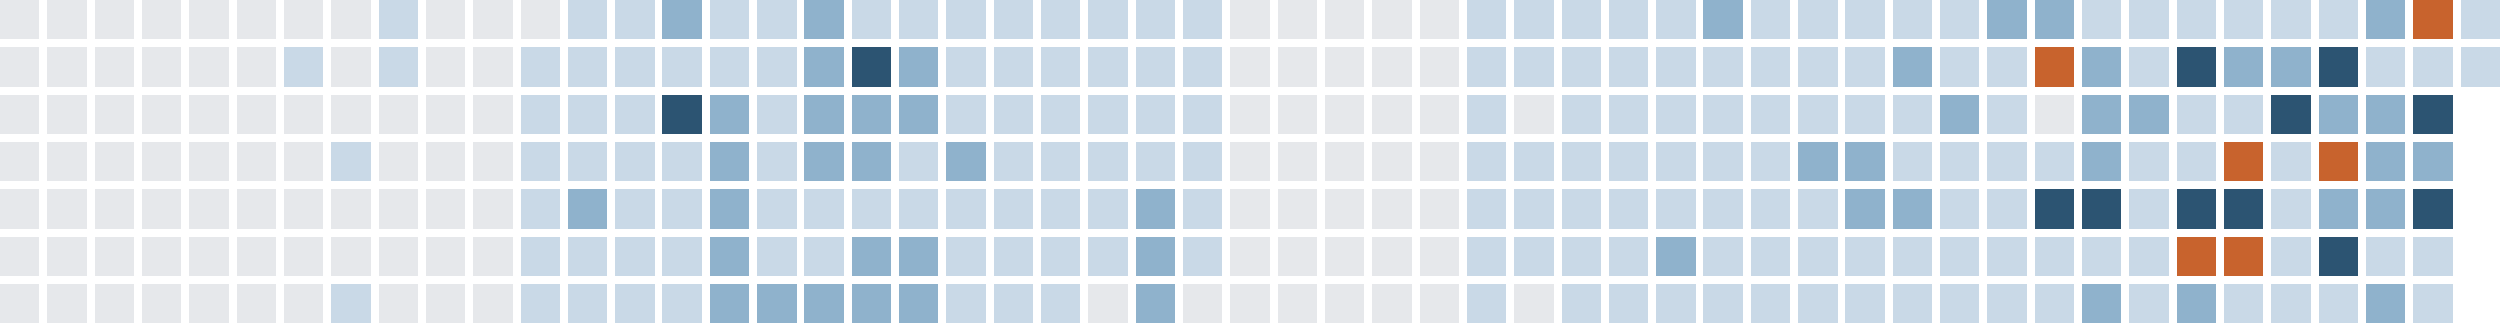
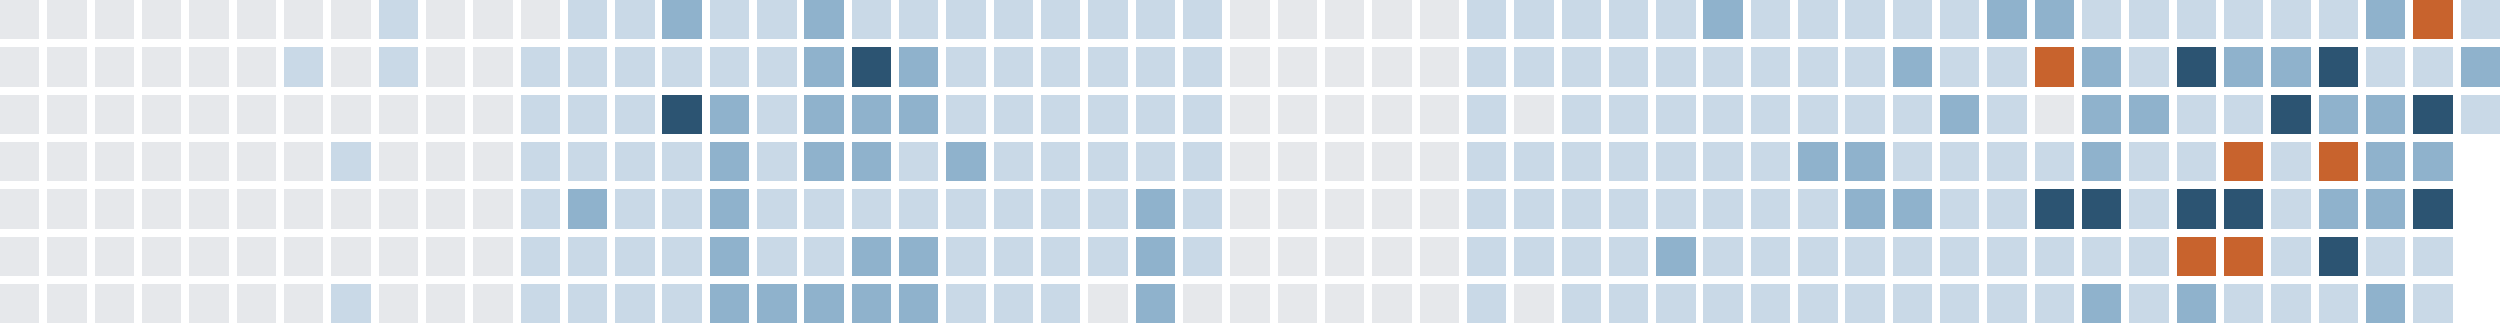
<svg xmlns="http://www.w3.org/2000/svg" version="1.1" width="634.0" height="82.0" viewBox="27.0 20.0 634.0 82.0">
  <rect style="fill:#e6e8eb;shape-rendering:crispedges" data-score="0" data-date="2025-08-31" x="27" y="20" width="10" height="10" />
  <rect style="fill:#e6e8eb;shape-rendering:crispedges" data-score="0" data-date="2025-09-07" x="39" y="20" width="10" height="10" />
  <rect style="fill:#e6e8eb;shape-rendering:crispedges" data-score="0" data-date="2025-09-14" x="51" y="20" width="10" height="10" />
  <rect style="fill:#e6e8eb;shape-rendering:crispedges" data-score="0" data-date="2025-09-21" x="63" y="20" width="10" height="10" />
  <rect style="fill:#e6e8eb;shape-rendering:crispedges" data-score="0" data-date="2025-09-28" x="75" y="20" width="10" height="10" />
  <rect style="fill:#e6e8eb;shape-rendering:crispedges" data-score="0" data-date="2025-10-05" x="87" y="20" width="10" height="10" />
  <rect style="fill:#e6e8eb;shape-rendering:crispedges" data-score="0" data-date="2025-10-12" x="99" y="20" width="10" height="10" />
  <rect style="fill:#e6e8eb;shape-rendering:crispedges" data-score="0" data-date="2025-10-19" x="111" y="20" width="10" height="10" />
  <rect style="fill:#c9d9e7;shape-rendering:crispedges" data-score="1" data-date="2025-10-26" x="123" y="20" width="10" height="10" />
  <rect style="fill:#e6e8eb;shape-rendering:crispedges" data-score="0" data-date="2025-11-02" x="135" y="20" width="10" height="10" />
  <rect style="fill:#e6e8eb;shape-rendering:crispedges" data-score="0" data-date="2025-11-09" x="147" y="20" width="10" height="10" />
  <rect style="fill:#e6e8eb;shape-rendering:crispedges" data-score="0" data-date="2025-11-16" x="159" y="20" width="10" height="10" />
  <rect style="fill:#c9d9e7;shape-rendering:crispedges" data-score="1" data-date="2025-11-23" x="171" y="20" width="10" height="10" />
  <rect style="fill:#c9d9e7;shape-rendering:crispedges" data-score="1" data-date="2025-11-30" x="183" y="20" width="10" height="10" />
  <rect style="fill:#8fb2cc;shape-rendering:crispedges" data-score="2" data-date="2025-12-07" x="195" y="20" width="10" height="10" />
  <rect style="fill:#c9d9e7;shape-rendering:crispedges" data-score="1" data-date="2025-12-14" x="207" y="20" width="10" height="10" />
  <rect style="fill:#c9d9e7;shape-rendering:crispedges" data-score="1" data-date="2025-12-21" x="219" y="20" width="10" height="10" />
  <rect style="fill:#8fb2cc;shape-rendering:crispedges" data-score="2" data-date="2025-12-28" x="231" y="20" width="10" height="10" />
  <rect style="fill:#c9d9e7;shape-rendering:crispedges" data-score="1" data-date="2026-01-04" x="243" y="20" width="10" height="10" />
  <rect style="fill:#c9d9e7;shape-rendering:crispedges" data-score="1" data-date="2026-01-11" x="255" y="20" width="10" height="10" />
  <rect style="fill:#c9d9e7;shape-rendering:crispedges" data-score="1" data-date="2026-01-18" x="267" y="20" width="10" height="10" />
  <rect style="fill:#c9d9e7;shape-rendering:crispedges" data-score="1" data-date="2026-01-25" x="279" y="20" width="10" height="10" />
  <rect style="fill:#c9d9e7;shape-rendering:crispedges" data-score="1" data-date="2026-02-01" x="291" y="20" width="10" height="10" />
  <rect style="fill:#c9d9e7;shape-rendering:crispedges" data-score="1" data-date="2026-02-08" x="303" y="20" width="10" height="10" />
  <rect style="fill:#c9d9e7;shape-rendering:crispedges" data-score="1" data-date="2026-02-15" x="315" y="20" width="10" height="10" />
  <rect style="fill:#c9d9e7;shape-rendering:crispedges" data-score="1" data-date="2026-02-22" x="327" y="20" width="10" height="10" />
  <rect style="fill:#e6e8eb;shape-rendering:crispedges" data-score="0" data-date="2026-03-01" x="339" y="20" width="10" height="10" />
  <rect style="fill:#e6e8eb;shape-rendering:crispedges" data-score="0" data-date="2026-03-08" x="351" y="20" width="10" height="10" />
  <rect style="fill:#e6e8eb;shape-rendering:crispedges" data-score="0" data-date="2026-03-15" x="363" y="20" width="10" height="10" />
  <rect style="fill:#e6e8eb;shape-rendering:crispedges" data-score="0" data-date="2026-03-22" x="375" y="20" width="10" height="10" />
  <rect style="fill:#e6e8eb;shape-rendering:crispedges" data-score="0" data-date="2026-03-29" x="387" y="20" width="10" height="10" />
  <rect style="fill:#c9d9e7;shape-rendering:crispedges" data-score="1" data-date="2026-04-05" x="399" y="20" width="10" height="10" />
  <rect style="fill:#c9d9e7;shape-rendering:crispedges" data-score="1" data-date="2026-04-12" x="411" y="20" width="10" height="10" />
  <rect style="fill:#c9d9e7;shape-rendering:crispedges" data-score="1" data-date="2026-04-19" x="423" y="20" width="10" height="10" />
  <rect style="fill:#c9d9e7;shape-rendering:crispedges" data-score="1" data-date="2026-04-26" x="435" y="20" width="10" height="10" />
  <rect style="fill:#c9d9e7;shape-rendering:crispedges" data-score="1" data-date="2026-05-03" x="447" y="20" width="10" height="10" />
  <rect style="fill:#8fb2cc;shape-rendering:crispedges" data-score="2" data-date="2026-05-10" x="459" y="20" width="10" height="10" />
  <rect style="fill:#c9d9e7;shape-rendering:crispedges" data-score="1" data-date="2026-05-17" x="471" y="20" width="10" height="10" />
  <rect style="fill:#c9d9e7;shape-rendering:crispedges" data-score="1" data-date="2026-05-24" x="483" y="20" width="10" height="10" />
  <rect style="fill:#c9d9e7;shape-rendering:crispedges" data-score="1" data-date="2026-05-31" x="495" y="20" width="10" height="10" />
  <rect style="fill:#c9d9e7;shape-rendering:crispedges" data-score="1" data-date="2026-06-07" x="507" y="20" width="10" height="10" />
  <rect style="fill:#c9d9e7;shape-rendering:crispedges" data-score="1" data-date="2026-06-14" x="519" y="20" width="10" height="10" />
  <rect style="fill:#8fb2cc;shape-rendering:crispedges" data-score="2" data-date="2026-06-21" x="531" y="20" width="10" height="10" />
  <rect style="fill:#8fb2cc;shape-rendering:crispedges" data-score="2" data-date="2026-06-28" x="543" y="20" width="10" height="10" />
  <rect style="fill:#c9d9e7;shape-rendering:crispedges" data-score="1" data-date="2026-07-05" x="555" y="20" width="10" height="10" />
  <rect style="fill:#c9d9e7;shape-rendering:crispedges" data-score="1" data-date="2026-07-12" x="567" y="20" width="10" height="10" />
  <rect style="fill:#c9d9e7;shape-rendering:crispedges" data-score="1" data-date="2026-07-19" x="579" y="20" width="10" height="10" />
  <rect style="fill:#c9d9e7;shape-rendering:crispedges" data-score="1" data-date="2026-07-26" x="591" y="20" width="10" height="10" />
  <rect style="fill:#c9d9e7;shape-rendering:crispedges" data-score="1" data-date="2026-08-02" x="603" y="20" width="10" height="10" />
  <rect style="fill:#c9d9e7;shape-rendering:crispedges" data-score="1" data-date="2026-08-09" x="615" y="20" width="10" height="10" />
  <rect style="fill:#8fb2cc;shape-rendering:crispedges" data-score="2" data-date="2026-08-16" x="627" y="20" width="10" height="10" />
  <rect style="fill:#c8632d;shape-rendering:crispedges" data-score="4" data-date="2026-08-23" x="639" y="20" width="10" height="10" />
  <rect style="fill:#c9d9e7;shape-rendering:crispedges" data-score="1" data-date="2026-08-30" x="651" y="20" width="10" height="10" />
  <rect style="fill:#e6e8eb;shape-rendering:crispedges" data-score="0" data-date="2025-09-01" x="27" y="32" width="10" height="10" />
  <rect style="fill:#e6e8eb;shape-rendering:crispedges" data-score="0" data-date="2025-09-08" x="39" y="32" width="10" height="10" />
  <rect style="fill:#e6e8eb;shape-rendering:crispedges" data-score="0" data-date="2025-09-15" x="51" y="32" width="10" height="10" />
  <rect style="fill:#e6e8eb;shape-rendering:crispedges" data-score="0" data-date="2025-09-22" x="63" y="32" width="10" height="10" />
  <rect style="fill:#e6e8eb;shape-rendering:crispedges" data-score="0" data-date="2025-09-29" x="75" y="32" width="10" height="10" />
  <rect style="fill:#e6e8eb;shape-rendering:crispedges" data-score="0" data-date="2025-10-06" x="87" y="32" width="10" height="10" />
  <rect style="fill:#c9d9e7;shape-rendering:crispedges" data-score="1" data-date="2025-10-13" x="99" y="32" width="10" height="10" />
  <rect style="fill:#e6e8eb;shape-rendering:crispedges" data-score="0" data-date="2025-10-20" x="111" y="32" width="10" height="10" />
  <rect style="fill:#c9d9e7;shape-rendering:crispedges" data-score="1" data-date="2025-10-27" x="123" y="32" width="10" height="10" />
  <rect style="fill:#e6e8eb;shape-rendering:crispedges" data-score="0" data-date="2025-11-03" x="135" y="32" width="10" height="10" />
  <rect style="fill:#e6e8eb;shape-rendering:crispedges" data-score="0" data-date="2025-11-10" x="147" y="32" width="10" height="10" />
  <rect style="fill:#c9d9e7;shape-rendering:crispedges" data-score="1" data-date="2025-11-17" x="159" y="32" width="10" height="10" />
  <rect style="fill:#c9d9e7;shape-rendering:crispedges" data-score="1" data-date="2025-11-24" x="171" y="32" width="10" height="10" />
  <rect style="fill:#c9d9e7;shape-rendering:crispedges" data-score="1" data-date="2025-12-01" x="183" y="32" width="10" height="10" />
  <rect style="fill:#c9d9e7;shape-rendering:crispedges" data-score="1" data-date="2025-12-08" x="195" y="32" width="10" height="10" />
  <rect style="fill:#c9d9e7;shape-rendering:crispedges" data-score="1" data-date="2025-12-15" x="207" y="32" width="10" height="10" />
  <rect style="fill:#c9d9e7;shape-rendering:crispedges" data-score="1" data-date="2025-12-22" x="219" y="32" width="10" height="10" />
  <rect style="fill:#8fb2cc;shape-rendering:crispedges" data-score="2" data-date="2025-12-29" x="231" y="32" width="10" height="10" />
  <rect style="fill:#2c5472;shape-rendering:crispedges" data-score="3" data-date="2026-01-05" x="243" y="32" width="10" height="10" />
  <rect style="fill:#8fb2cc;shape-rendering:crispedges" data-score="2" data-date="2026-01-12" x="255" y="32" width="10" height="10" />
  <rect style="fill:#c9d9e7;shape-rendering:crispedges" data-score="1" data-date="2026-01-19" x="267" y="32" width="10" height="10" />
  <rect style="fill:#c9d9e7;shape-rendering:crispedges" data-score="1" data-date="2026-01-26" x="279" y="32" width="10" height="10" />
  <rect style="fill:#c9d9e7;shape-rendering:crispedges" data-score="1" data-date="2026-02-02" x="291" y="32" width="10" height="10" />
  <rect style="fill:#c9d9e7;shape-rendering:crispedges" data-score="1" data-date="2026-02-09" x="303" y="32" width="10" height="10" />
  <rect style="fill:#c9d9e7;shape-rendering:crispedges" data-score="1" data-date="2026-02-16" x="315" y="32" width="10" height="10" />
  <rect style="fill:#c9d9e7;shape-rendering:crispedges" data-score="1" data-date="2026-02-23" x="327" y="32" width="10" height="10" />
  <rect style="fill:#e6e8eb;shape-rendering:crispedges" data-score="0" data-date="2026-03-02" x="339" y="32" width="10" height="10" />
  <rect style="fill:#e6e8eb;shape-rendering:crispedges" data-score="0" data-date="2026-03-09" x="351" y="32" width="10" height="10" />
  <rect style="fill:#e6e8eb;shape-rendering:crispedges" data-score="0" data-date="2026-03-16" x="363" y="32" width="10" height="10" />
  <rect style="fill:#e6e8eb;shape-rendering:crispedges" data-score="0" data-date="2026-03-23" x="375" y="32" width="10" height="10" />
  <rect style="fill:#e6e8eb;shape-rendering:crispedges" data-score="0" data-date="2026-03-30" x="387" y="32" width="10" height="10" />
  <rect style="fill:#c9d9e7;shape-rendering:crispedges" data-score="1" data-date="2026-04-06" x="399" y="32" width="10" height="10" />
  <rect style="fill:#c9d9e7;shape-rendering:crispedges" data-score="1" data-date="2026-04-13" x="411" y="32" width="10" height="10" />
  <rect style="fill:#c9d9e7;shape-rendering:crispedges" data-score="1" data-date="2026-04-20" x="423" y="32" width="10" height="10" />
  <rect style="fill:#c9d9e7;shape-rendering:crispedges" data-score="1" data-date="2026-04-27" x="435" y="32" width="10" height="10" />
  <rect style="fill:#c9d9e7;shape-rendering:crispedges" data-score="1" data-date="2026-05-04" x="447" y="32" width="10" height="10" />
  <rect style="fill:#c9d9e7;shape-rendering:crispedges" data-score="1" data-date="2026-05-11" x="459" y="32" width="10" height="10" />
  <rect style="fill:#c9d9e7;shape-rendering:crispedges" data-score="1" data-date="2026-05-18" x="471" y="32" width="10" height="10" />
  <rect style="fill:#c9d9e7;shape-rendering:crispedges" data-score="1" data-date="2026-05-25" x="483" y="32" width="10" height="10" />
  <rect style="fill:#c9d9e7;shape-rendering:crispedges" data-score="1" data-date="2026-06-01" x="495" y="32" width="10" height="10" />
  <rect style="fill:#8fb2cc;shape-rendering:crispedges" data-score="2" data-date="2026-06-08" x="507" y="32" width="10" height="10" />
  <rect style="fill:#c9d9e7;shape-rendering:crispedges" data-score="1" data-date="2026-06-15" x="519" y="32" width="10" height="10" />
  <rect style="fill:#c9d9e7;shape-rendering:crispedges" data-score="1" data-date="2026-06-22" x="531" y="32" width="10" height="10" />
  <rect style="fill:#c8632d;shape-rendering:crispedges" data-score="4" data-date="2026-06-29" x="543" y="32" width="10" height="10" />
  <rect style="fill:#8fb2cc;shape-rendering:crispedges" data-score="2" data-date="2026-07-06" x="555" y="32" width="10" height="10" />
  <rect style="fill:#c9d9e7;shape-rendering:crispedges" data-score="1" data-date="2026-07-13" x="567" y="32" width="10" height="10" />
  <rect style="fill:#2c5472;shape-rendering:crispedges" data-score="3" data-date="2026-07-20" x="579" y="32" width="10" height="10" />
  <rect style="fill:#8fb2cc;shape-rendering:crispedges" data-score="2" data-date="2026-07-27" x="591" y="32" width="10" height="10" />
  <rect style="fill:#8fb2cc;shape-rendering:crispedges" data-score="2" data-date="2026-08-03" x="603" y="32" width="10" height="10" />
  <rect style="fill:#2c5472;shape-rendering:crispedges" data-score="3" data-date="2026-08-10" x="615" y="32" width="10" height="10" />
  <rect style="fill:#c9d9e7;shape-rendering:crispedges" data-score="1" data-date="2026-08-17" x="627" y="32" width="10" height="10" />
  <rect style="fill:#c9d9e7;shape-rendering:crispedges" data-score="1" data-date="2026-08-24" x="639" y="32" width="10" height="10" />
-   <rect style="fill:#c9d9e7;shape-rendering:crispedges" data-score="1" data-date="2026-08-31" x="651" y="32" width="10" height="10" />
+   <rect style="fill:#8fb2cc;shape-rendering:crispedges" data-score="2" data-date="2026-08-31" x="651" y="32" width="10" height="10" />
  <rect style="fill:#e6e8eb;shape-rendering:crispedges" data-score="0" data-date="2025-09-02" x="27" y="44" width="10" height="10" />
  <rect style="fill:#e6e8eb;shape-rendering:crispedges" data-score="0" data-date="2025-09-09" x="39" y="44" width="10" height="10" />
  <rect style="fill:#e6e8eb;shape-rendering:crispedges" data-score="0" data-date="2025-09-16" x="51" y="44" width="10" height="10" />
  <rect style="fill:#e6e8eb;shape-rendering:crispedges" data-score="0" data-date="2025-09-23" x="63" y="44" width="10" height="10" />
  <rect style="fill:#e6e8eb;shape-rendering:crispedges" data-score="0" data-date="2025-09-30" x="75" y="44" width="10" height="10" />
  <rect style="fill:#e6e8eb;shape-rendering:crispedges" data-score="0" data-date="2025-10-07" x="87" y="44" width="10" height="10" />
  <rect style="fill:#e6e8eb;shape-rendering:crispedges" data-score="0" data-date="2025-10-14" x="99" y="44" width="10" height="10" />
  <rect style="fill:#e6e8eb;shape-rendering:crispedges" data-score="0" data-date="2025-10-21" x="111" y="44" width="10" height="10" />
  <rect style="fill:#e6e8eb;shape-rendering:crispedges" data-score="0" data-date="2025-10-28" x="123" y="44" width="10" height="10" />
  <rect style="fill:#e6e8eb;shape-rendering:crispedges" data-score="0" data-date="2025-11-04" x="135" y="44" width="10" height="10" />
  <rect style="fill:#e6e8eb;shape-rendering:crispedges" data-score="0" data-date="2025-11-11" x="147" y="44" width="10" height="10" />
  <rect style="fill:#c9d9e7;shape-rendering:crispedges" data-score="1" data-date="2025-11-18" x="159" y="44" width="10" height="10" />
  <rect style="fill:#c9d9e7;shape-rendering:crispedges" data-score="1" data-date="2025-11-25" x="171" y="44" width="10" height="10" />
  <rect style="fill:#c9d9e7;shape-rendering:crispedges" data-score="1" data-date="2025-12-02" x="183" y="44" width="10" height="10" />
  <rect style="fill:#2c5472;shape-rendering:crispedges" data-score="3" data-date="2025-12-09" x="195" y="44" width="10" height="10" />
  <rect style="fill:#8fb2cc;shape-rendering:crispedges" data-score="2" data-date="2025-12-16" x="207" y="44" width="10" height="10" />
  <rect style="fill:#c9d9e7;shape-rendering:crispedges" data-score="1" data-date="2025-12-23" x="219" y="44" width="10" height="10" />
  <rect style="fill:#8fb2cc;shape-rendering:crispedges" data-score="2" data-date="2025-12-30" x="231" y="44" width="10" height="10" />
  <rect style="fill:#8fb2cc;shape-rendering:crispedges" data-score="2" data-date="2026-01-06" x="243" y="44" width="10" height="10" />
  <rect style="fill:#8fb2cc;shape-rendering:crispedges" data-score="2" data-date="2026-01-13" x="255" y="44" width="10" height="10" />
  <rect style="fill:#c9d9e7;shape-rendering:crispedges" data-score="1" data-date="2026-01-20" x="267" y="44" width="10" height="10" />
  <rect style="fill:#c9d9e7;shape-rendering:crispedges" data-score="1" data-date="2026-01-27" x="279" y="44" width="10" height="10" />
  <rect style="fill:#c9d9e7;shape-rendering:crispedges" data-score="1" data-date="2026-02-03" x="291" y="44" width="10" height="10" />
  <rect style="fill:#c9d9e7;shape-rendering:crispedges" data-score="1" data-date="2026-02-10" x="303" y="44" width="10" height="10" />
  <rect style="fill:#c9d9e7;shape-rendering:crispedges" data-score="1" data-date="2026-02-17" x="315" y="44" width="10" height="10" />
  <rect style="fill:#c9d9e7;shape-rendering:crispedges" data-score="1" data-date="2026-02-24" x="327" y="44" width="10" height="10" />
  <rect style="fill:#e6e8eb;shape-rendering:crispedges" data-score="0" data-date="2026-03-03" x="339" y="44" width="10" height="10" />
  <rect style="fill:#e6e8eb;shape-rendering:crispedges" data-score="0" data-date="2026-03-10" x="351" y="44" width="10" height="10" />
  <rect style="fill:#e6e8eb;shape-rendering:crispedges" data-score="0" data-date="2026-03-17" x="363" y="44" width="10" height="10" />
  <rect style="fill:#e6e8eb;shape-rendering:crispedges" data-score="0" data-date="2026-03-24" x="375" y="44" width="10" height="10" />
  <rect style="fill:#e6e8eb;shape-rendering:crispedges" data-score="0" data-date="2026-03-31" x="387" y="44" width="10" height="10" />
  <rect style="fill:#c9d9e7;shape-rendering:crispedges" data-score="1" data-date="2026-04-07" x="399" y="44" width="10" height="10" />
  <rect style="fill:#e6e8eb;shape-rendering:crispedges" data-score="0" data-date="2026-04-14" x="411" y="44" width="10" height="10" />
  <rect style="fill:#c9d9e7;shape-rendering:crispedges" data-score="1" data-date="2026-04-21" x="423" y="44" width="10" height="10" />
  <rect style="fill:#c9d9e7;shape-rendering:crispedges" data-score="1" data-date="2026-04-28" x="435" y="44" width="10" height="10" />
  <rect style="fill:#c9d9e7;shape-rendering:crispedges" data-score="1" data-date="2026-05-05" x="447" y="44" width="10" height="10" />
  <rect style="fill:#c9d9e7;shape-rendering:crispedges" data-score="1" data-date="2026-05-12" x="459" y="44" width="10" height="10" />
  <rect style="fill:#c9d9e7;shape-rendering:crispedges" data-score="1" data-date="2026-05-19" x="471" y="44" width="10" height="10" />
  <rect style="fill:#c9d9e7;shape-rendering:crispedges" data-score="1" data-date="2026-05-26" x="483" y="44" width="10" height="10" />
  <rect style="fill:#c9d9e7;shape-rendering:crispedges" data-score="1" data-date="2026-06-02" x="495" y="44" width="10" height="10" />
  <rect style="fill:#c9d9e7;shape-rendering:crispedges" data-score="1" data-date="2026-06-09" x="507" y="44" width="10" height="10" />
  <rect style="fill:#8fb2cc;shape-rendering:crispedges" data-score="2" data-date="2026-06-16" x="519" y="44" width="10" height="10" />
  <rect style="fill:#c9d9e7;shape-rendering:crispedges" data-score="1" data-date="2026-06-23" x="531" y="44" width="10" height="10" />
  <rect style="fill:#e6e8eb;shape-rendering:crispedges" data-score="0" data-date="2026-06-30" x="543" y="44" width="10" height="10" />
  <rect style="fill:#8fb2cc;shape-rendering:crispedges" data-score="2" data-date="2026-07-07" x="555" y="44" width="10" height="10" />
  <rect style="fill:#8fb2cc;shape-rendering:crispedges" data-score="2" data-date="2026-07-14" x="567" y="44" width="10" height="10" />
  <rect style="fill:#c9d9e7;shape-rendering:crispedges" data-score="1" data-date="2026-07-21" x="579" y="44" width="10" height="10" />
  <rect style="fill:#c9d9e7;shape-rendering:crispedges" data-score="1" data-date="2026-07-28" x="591" y="44" width="10" height="10" />
  <rect style="fill:#2c5472;shape-rendering:crispedges" data-score="3" data-date="2026-08-04" x="603" y="44" width="10" height="10" />
  <rect style="fill:#8fb2cc;shape-rendering:crispedges" data-score="2" data-date="2026-08-11" x="615" y="44" width="10" height="10" />
  <rect style="fill:#8fb2cc;shape-rendering:crispedges" data-score="2" data-date="2026-08-18" x="627" y="44" width="10" height="10" />
  <rect style="fill:#2c5472;shape-rendering:crispedges" data-score="3" data-date="2026-08-25" x="639" y="44" width="10" height="10" />
+   <rect style="fill:#c9d9e7;shape-rendering:crispedges" data-score="1" data-date="2026-09-01" x="651" y="44" width="10" height="10" />
  <rect style="fill:#e6e8eb;shape-rendering:crispedges" data-score="0" data-date="2025-09-03" x="27" y="56" width="10" height="10" />
  <rect style="fill:#e6e8eb;shape-rendering:crispedges" data-score="0" data-date="2025-09-10" x="39" y="56" width="10" height="10" />
  <rect style="fill:#e6e8eb;shape-rendering:crispedges" data-score="0" data-date="2025-09-17" x="51" y="56" width="10" height="10" />
  <rect style="fill:#e6e8eb;shape-rendering:crispedges" data-score="0" data-date="2025-09-24" x="63" y="56" width="10" height="10" />
  <rect style="fill:#e6e8eb;shape-rendering:crispedges" data-score="0" data-date="2025-10-01" x="75" y="56" width="10" height="10" />
  <rect style="fill:#e6e8eb;shape-rendering:crispedges" data-score="0" data-date="2025-10-08" x="87" y="56" width="10" height="10" />
  <rect style="fill:#e6e8eb;shape-rendering:crispedges" data-score="0" data-date="2025-10-15" x="99" y="56" width="10" height="10" />
  <rect style="fill:#c9d9e7;shape-rendering:crispedges" data-score="1" data-date="2025-10-22" x="111" y="56" width="10" height="10" />
  <rect style="fill:#e6e8eb;shape-rendering:crispedges" data-score="0" data-date="2025-10-29" x="123" y="56" width="10" height="10" />
  <rect style="fill:#e6e8eb;shape-rendering:crispedges" data-score="0" data-date="2025-11-05" x="135" y="56" width="10" height="10" />
  <rect style="fill:#e6e8eb;shape-rendering:crispedges" data-score="0" data-date="2025-11-12" x="147" y="56" width="10" height="10" />
  <rect style="fill:#c9d9e7;shape-rendering:crispedges" data-score="1" data-date="2025-11-19" x="159" y="56" width="10" height="10" />
  <rect style="fill:#c9d9e7;shape-rendering:crispedges" data-score="1" data-date="2025-11-26" x="171" y="56" width="10" height="10" />
  <rect style="fill:#c9d9e7;shape-rendering:crispedges" data-score="1" data-date="2025-12-03" x="183" y="56" width="10" height="10" />
  <rect style="fill:#c9d9e7;shape-rendering:crispedges" data-score="1" data-date="2025-12-10" x="195" y="56" width="10" height="10" />
  <rect style="fill:#8fb2cc;shape-rendering:crispedges" data-score="2" data-date="2025-12-17" x="207" y="56" width="10" height="10" />
  <rect style="fill:#c9d9e7;shape-rendering:crispedges" data-score="1" data-date="2025-12-24" x="219" y="56" width="10" height="10" />
  <rect style="fill:#8fb2cc;shape-rendering:crispedges" data-score="2" data-date="2025-12-31" x="231" y="56" width="10" height="10" />
  <rect style="fill:#8fb2cc;shape-rendering:crispedges" data-score="2" data-date="2026-01-07" x="243" y="56" width="10" height="10" />
  <rect style="fill:#c9d9e7;shape-rendering:crispedges" data-score="1" data-date="2026-01-14" x="255" y="56" width="10" height="10" />
  <rect style="fill:#8fb2cc;shape-rendering:crispedges" data-score="2" data-date="2026-01-21" x="267" y="56" width="10" height="10" />
  <rect style="fill:#c9d9e7;shape-rendering:crispedges" data-score="1" data-date="2026-01-28" x="279" y="56" width="10" height="10" />
  <rect style="fill:#c9d9e7;shape-rendering:crispedges" data-score="1" data-date="2026-02-04" x="291" y="56" width="10" height="10" />
  <rect style="fill:#c9d9e7;shape-rendering:crispedges" data-score="1" data-date="2026-02-11" x="303" y="56" width="10" height="10" />
  <rect style="fill:#c9d9e7;shape-rendering:crispedges" data-score="1" data-date="2026-02-18" x="315" y="56" width="10" height="10" />
  <rect style="fill:#c9d9e7;shape-rendering:crispedges" data-score="1" data-date="2026-02-25" x="327" y="56" width="10" height="10" />
  <rect style="fill:#e6e8eb;shape-rendering:crispedges" data-score="0" data-date="2026-03-04" x="339" y="56" width="10" height="10" />
  <rect style="fill:#e6e8eb;shape-rendering:crispedges" data-score="0" data-date="2026-03-11" x="351" y="56" width="10" height="10" />
  <rect style="fill:#e6e8eb;shape-rendering:crispedges" data-score="0" data-date="2026-03-18" x="363" y="56" width="10" height="10" />
  <rect style="fill:#e6e8eb;shape-rendering:crispedges" data-score="0" data-date="2026-03-25" x="375" y="56" width="10" height="10" />
  <rect style="fill:#e6e8eb;shape-rendering:crispedges" data-score="0" data-date="2026-04-01" x="387" y="56" width="10" height="10" />
  <rect style="fill:#c9d9e7;shape-rendering:crispedges" data-score="1" data-date="2026-04-08" x="399" y="56" width="10" height="10" />
  <rect style="fill:#c9d9e7;shape-rendering:crispedges" data-score="1" data-date="2026-04-15" x="411" y="56" width="10" height="10" />
  <rect style="fill:#c9d9e7;shape-rendering:crispedges" data-score="1" data-date="2026-04-22" x="423" y="56" width="10" height="10" />
  <rect style="fill:#c9d9e7;shape-rendering:crispedges" data-score="1" data-date="2026-04-29" x="435" y="56" width="10" height="10" />
  <rect style="fill:#c9d9e7;shape-rendering:crispedges" data-score="1" data-date="2026-05-06" x="447" y="56" width="10" height="10" />
  <rect style="fill:#c9d9e7;shape-rendering:crispedges" data-score="1" data-date="2026-05-13" x="459" y="56" width="10" height="10" />
  <rect style="fill:#c9d9e7;shape-rendering:crispedges" data-score="1" data-date="2026-05-20" x="471" y="56" width="10" height="10" />
  <rect style="fill:#8fb2cc;shape-rendering:crispedges" data-score="2" data-date="2026-05-27" x="483" y="56" width="10" height="10" />
  <rect style="fill:#8fb2cc;shape-rendering:crispedges" data-score="2" data-date="2026-06-03" x="495" y="56" width="10" height="10" />
  <rect style="fill:#c9d9e7;shape-rendering:crispedges" data-score="1" data-date="2026-06-10" x="507" y="56" width="10" height="10" />
  <rect style="fill:#c9d9e7;shape-rendering:crispedges" data-score="1" data-date="2026-06-17" x="519" y="56" width="10" height="10" />
  <rect style="fill:#c9d9e7;shape-rendering:crispedges" data-score="1" data-date="2026-06-24" x="531" y="56" width="10" height="10" />
  <rect style="fill:#c9d9e7;shape-rendering:crispedges" data-score="1" data-date="2026-07-01" x="543" y="56" width="10" height="10" />
  <rect style="fill:#8fb2cc;shape-rendering:crispedges" data-score="2" data-date="2026-07-08" x="555" y="56" width="10" height="10" />
  <rect style="fill:#c9d9e7;shape-rendering:crispedges" data-score="1" data-date="2026-07-15" x="567" y="56" width="10" height="10" />
  <rect style="fill:#c9d9e7;shape-rendering:crispedges" data-score="1" data-date="2026-07-22" x="579" y="56" width="10" height="10" />
  <rect style="fill:#c8632d;shape-rendering:crispedges" data-score="4" data-date="2026-07-29" x="591" y="56" width="10" height="10" />
  <rect style="fill:#c9d9e7;shape-rendering:crispedges" data-score="1" data-date="2026-08-05" x="603" y="56" width="10" height="10" />
  <rect style="fill:#c8632d;shape-rendering:crispedges" data-score="4" data-date="2026-08-12" x="615" y="56" width="10" height="10" />
  <rect style="fill:#8fb2cc;shape-rendering:crispedges" data-score="2" data-date="2026-08-19" x="627" y="56" width="10" height="10" />
  <rect style="fill:#8fb2cc;shape-rendering:crispedges" data-score="2" data-date="2026-08-26" x="639" y="56" width="10" height="10" />
  <rect style="fill:#e6e8eb;shape-rendering:crispedges" data-score="0" data-date="2025-09-04" x="27" y="68" width="10" height="10" />
  <rect style="fill:#e6e8eb;shape-rendering:crispedges" data-score="0" data-date="2025-09-11" x="39" y="68" width="10" height="10" />
  <rect style="fill:#e6e8eb;shape-rendering:crispedges" data-score="0" data-date="2025-09-18" x="51" y="68" width="10" height="10" />
  <rect style="fill:#e6e8eb;shape-rendering:crispedges" data-score="0" data-date="2025-09-25" x="63" y="68" width="10" height="10" />
  <rect style="fill:#e6e8eb;shape-rendering:crispedges" data-score="0" data-date="2025-10-02" x="75" y="68" width="10" height="10" />
  <rect style="fill:#e6e8eb;shape-rendering:crispedges" data-score="0" data-date="2025-10-09" x="87" y="68" width="10" height="10" />
  <rect style="fill:#e6e8eb;shape-rendering:crispedges" data-score="0" data-date="2025-10-16" x="99" y="68" width="10" height="10" />
  <rect style="fill:#e6e8eb;shape-rendering:crispedges" data-score="0" data-date="2025-10-23" x="111" y="68" width="10" height="10" />
  <rect style="fill:#e6e8eb;shape-rendering:crispedges" data-score="0" data-date="2025-10-30" x="123" y="68" width="10" height="10" />
  <rect style="fill:#e6e8eb;shape-rendering:crispedges" data-score="0" data-date="2025-11-06" x="135" y="68" width="10" height="10" />
  <rect style="fill:#e6e8eb;shape-rendering:crispedges" data-score="0" data-date="2025-11-13" x="147" y="68" width="10" height="10" />
  <rect style="fill:#c9d9e7;shape-rendering:crispedges" data-score="1" data-date="2025-11-20" x="159" y="68" width="10" height="10" />
  <rect style="fill:#8fb2cc;shape-rendering:crispedges" data-score="2" data-date="2025-11-27" x="171" y="68" width="10" height="10" />
  <rect style="fill:#c9d9e7;shape-rendering:crispedges" data-score="1" data-date="2025-12-04" x="183" y="68" width="10" height="10" />
  <rect style="fill:#c9d9e7;shape-rendering:crispedges" data-score="1" data-date="2025-12-11" x="195" y="68" width="10" height="10" />
  <rect style="fill:#8fb2cc;shape-rendering:crispedges" data-score="2" data-date="2025-12-18" x="207" y="68" width="10" height="10" />
  <rect style="fill:#c9d9e7;shape-rendering:crispedges" data-score="1" data-date="2025-12-25" x="219" y="68" width="10" height="10" />
  <rect style="fill:#c9d9e7;shape-rendering:crispedges" data-score="1" data-date="2026-01-01" x="231" y="68" width="10" height="10" />
  <rect style="fill:#c9d9e7;shape-rendering:crispedges" data-score="1" data-date="2026-01-08" x="243" y="68" width="10" height="10" />
  <rect style="fill:#c9d9e7;shape-rendering:crispedges" data-score="1" data-date="2026-01-15" x="255" y="68" width="10" height="10" />
  <rect style="fill:#c9d9e7;shape-rendering:crispedges" data-score="1" data-date="2026-01-22" x="267" y="68" width="10" height="10" />
  <rect style="fill:#c9d9e7;shape-rendering:crispedges" data-score="1" data-date="2026-01-29" x="279" y="68" width="10" height="10" />
  <rect style="fill:#c9d9e7;shape-rendering:crispedges" data-score="1" data-date="2026-02-05" x="291" y="68" width="10" height="10" />
  <rect style="fill:#c9d9e7;shape-rendering:crispedges" data-score="1" data-date="2026-02-12" x="303" y="68" width="10" height="10" />
  <rect style="fill:#8fb2cc;shape-rendering:crispedges" data-score="2" data-date="2026-02-19" x="315" y="68" width="10" height="10" />
  <rect style="fill:#c9d9e7;shape-rendering:crispedges" data-score="1" data-date="2026-02-26" x="327" y="68" width="10" height="10" />
  <rect style="fill:#e6e8eb;shape-rendering:crispedges" data-score="0" data-date="2026-03-05" x="339" y="68" width="10" height="10" />
  <rect style="fill:#e6e8eb;shape-rendering:crispedges" data-score="0" data-date="2026-03-12" x="351" y="68" width="10" height="10" />
  <rect style="fill:#e6e8eb;shape-rendering:crispedges" data-score="0" data-date="2026-03-19" x="363" y="68" width="10" height="10" />
  <rect style="fill:#e6e8eb;shape-rendering:crispedges" data-score="0" data-date="2026-03-26" x="375" y="68" width="10" height="10" />
  <rect style="fill:#e6e8eb;shape-rendering:crispedges" data-score="0" data-date="2026-04-02" x="387" y="68" width="10" height="10" />
  <rect style="fill:#c9d9e7;shape-rendering:crispedges" data-score="1" data-date="2026-04-09" x="399" y="68" width="10" height="10" />
  <rect style="fill:#c9d9e7;shape-rendering:crispedges" data-score="1" data-date="2026-04-16" x="411" y="68" width="10" height="10" />
  <rect style="fill:#c9d9e7;shape-rendering:crispedges" data-score="1" data-date="2026-04-23" x="423" y="68" width="10" height="10" />
  <rect style="fill:#c9d9e7;shape-rendering:crispedges" data-score="1" data-date="2026-04-30" x="435" y="68" width="10" height="10" />
  <rect style="fill:#c9d9e7;shape-rendering:crispedges" data-score="1" data-date="2026-05-07" x="447" y="68" width="10" height="10" />
  <rect style="fill:#c9d9e7;shape-rendering:crispedges" data-score="1" data-date="2026-05-14" x="459" y="68" width="10" height="10" />
  <rect style="fill:#c9d9e7;shape-rendering:crispedges" data-score="1" data-date="2026-05-21" x="471" y="68" width="10" height="10" />
  <rect style="fill:#c9d9e7;shape-rendering:crispedges" data-score="1" data-date="2026-05-28" x="483" y="68" width="10" height="10" />
  <rect style="fill:#8fb2cc;shape-rendering:crispedges" data-score="2" data-date="2026-06-04" x="495" y="68" width="10" height="10" />
  <rect style="fill:#8fb2cc;shape-rendering:crispedges" data-score="2" data-date="2026-06-11" x="507" y="68" width="10" height="10" />
  <rect style="fill:#c9d9e7;shape-rendering:crispedges" data-score="1" data-date="2026-06-18" x="519" y="68" width="10" height="10" />
  <rect style="fill:#c9d9e7;shape-rendering:crispedges" data-score="1" data-date="2026-06-25" x="531" y="68" width="10" height="10" />
  <rect style="fill:#2c5472;shape-rendering:crispedges" data-score="3" data-date="2026-07-02" x="543" y="68" width="10" height="10" />
  <rect style="fill:#2c5472;shape-rendering:crispedges" data-score="3" data-date="2026-07-09" x="555" y="68" width="10" height="10" />
  <rect style="fill:#c9d9e7;shape-rendering:crispedges" data-score="1" data-date="2026-07-16" x="567" y="68" width="10" height="10" />
  <rect style="fill:#2c5472;shape-rendering:crispedges" data-score="3" data-date="2026-07-23" x="579" y="68" width="10" height="10" />
  <rect style="fill:#2c5472;shape-rendering:crispedges" data-score="3" data-date="2026-07-30" x="591" y="68" width="10" height="10" />
  <rect style="fill:#c9d9e7;shape-rendering:crispedges" data-score="1" data-date="2026-08-06" x="603" y="68" width="10" height="10" />
  <rect style="fill:#8fb2cc;shape-rendering:crispedges" data-score="2" data-date="2026-08-13" x="615" y="68" width="10" height="10" />
  <rect style="fill:#8fb2cc;shape-rendering:crispedges" data-score="2" data-date="2026-08-20" x="627" y="68" width="10" height="10" />
  <rect style="fill:#2c5472;shape-rendering:crispedges" data-score="3" data-date="2026-08-27" x="639" y="68" width="10" height="10" />
  <rect style="fill:#e6e8eb;shape-rendering:crispedges" data-score="0" data-date="2025-09-05" x="27" y="80" width="10" height="10" />
  <rect style="fill:#e6e8eb;shape-rendering:crispedges" data-score="0" data-date="2025-09-12" x="39" y="80" width="10" height="10" />
  <rect style="fill:#e6e8eb;shape-rendering:crispedges" data-score="0" data-date="2025-09-19" x="51" y="80" width="10" height="10" />
  <rect style="fill:#e6e8eb;shape-rendering:crispedges" data-score="0" data-date="2025-09-26" x="63" y="80" width="10" height="10" />
  <rect style="fill:#e6e8eb;shape-rendering:crispedges" data-score="0" data-date="2025-10-03" x="75" y="80" width="10" height="10" />
  <rect style="fill:#e6e8eb;shape-rendering:crispedges" data-score="0" data-date="2025-10-10" x="87" y="80" width="10" height="10" />
  <rect style="fill:#e6e8eb;shape-rendering:crispedges" data-score="0" data-date="2025-10-17" x="99" y="80" width="10" height="10" />
  <rect style="fill:#e6e8eb;shape-rendering:crispedges" data-score="0" data-date="2025-10-24" x="111" y="80" width="10" height="10" />
  <rect style="fill:#e6e8eb;shape-rendering:crispedges" data-score="0" data-date="2025-10-31" x="123" y="80" width="10" height="10" />
  <rect style="fill:#e6e8eb;shape-rendering:crispedges" data-score="0" data-date="2025-11-07" x="135" y="80" width="10" height="10" />
  <rect style="fill:#e6e8eb;shape-rendering:crispedges" data-score="0" data-date="2025-11-14" x="147" y="80" width="10" height="10" />
  <rect style="fill:#c9d9e7;shape-rendering:crispedges" data-score="1" data-date="2025-11-21" x="159" y="80" width="10" height="10" />
  <rect style="fill:#c9d9e7;shape-rendering:crispedges" data-score="1" data-date="2025-11-28" x="171" y="80" width="10" height="10" />
  <rect style="fill:#c9d9e7;shape-rendering:crispedges" data-score="1" data-date="2025-12-05" x="183" y="80" width="10" height="10" />
  <rect style="fill:#c9d9e7;shape-rendering:crispedges" data-score="1" data-date="2025-12-12" x="195" y="80" width="10" height="10" />
  <rect style="fill:#8fb2cc;shape-rendering:crispedges" data-score="2" data-date="2025-12-19" x="207" y="80" width="10" height="10" />
  <rect style="fill:#c9d9e7;shape-rendering:crispedges" data-score="1" data-date="2025-12-26" x="219" y="80" width="10" height="10" />
  <rect style="fill:#c9d9e7;shape-rendering:crispedges" data-score="1" data-date="2026-01-02" x="231" y="80" width="10" height="10" />
  <rect style="fill:#8fb2cc;shape-rendering:crispedges" data-score="2" data-date="2026-01-09" x="243" y="80" width="10" height="10" />
  <rect style="fill:#8fb2cc;shape-rendering:crispedges" data-score="2" data-date="2026-01-16" x="255" y="80" width="10" height="10" />
  <rect style="fill:#c9d9e7;shape-rendering:crispedges" data-score="1" data-date="2026-01-23" x="267" y="80" width="10" height="10" />
  <rect style="fill:#c9d9e7;shape-rendering:crispedges" data-score="1" data-date="2026-01-30" x="279" y="80" width="10" height="10" />
  <rect style="fill:#c9d9e7;shape-rendering:crispedges" data-score="1" data-date="2026-02-06" x="291" y="80" width="10" height="10" />
  <rect style="fill:#c9d9e7;shape-rendering:crispedges" data-score="1" data-date="2026-02-13" x="303" y="80" width="10" height="10" />
  <rect style="fill:#8fb2cc;shape-rendering:crispedges" data-score="2" data-date="2026-02-20" x="315" y="80" width="10" height="10" />
  <rect style="fill:#c9d9e7;shape-rendering:crispedges" data-score="1" data-date="2026-02-27" x="327" y="80" width="10" height="10" />
  <rect style="fill:#e6e8eb;shape-rendering:crispedges" data-score="0" data-date="2026-03-06" x="339" y="80" width="10" height="10" />
  <rect style="fill:#e6e8eb;shape-rendering:crispedges" data-score="0" data-date="2026-03-13" x="351" y="80" width="10" height="10" />
  <rect style="fill:#e6e8eb;shape-rendering:crispedges" data-score="0" data-date="2026-03-20" x="363" y="80" width="10" height="10" />
  <rect style="fill:#e6e8eb;shape-rendering:crispedges" data-score="0" data-date="2026-03-27" x="375" y="80" width="10" height="10" />
  <rect style="fill:#e6e8eb;shape-rendering:crispedges" data-score="0" data-date="2026-04-03" x="387" y="80" width="10" height="10" />
  <rect style="fill:#c9d9e7;shape-rendering:crispedges" data-score="1" data-date="2026-04-10" x="399" y="80" width="10" height="10" />
  <rect style="fill:#c9d9e7;shape-rendering:crispedges" data-score="1" data-date="2026-04-17" x="411" y="80" width="10" height="10" />
  <rect style="fill:#c9d9e7;shape-rendering:crispedges" data-score="1" data-date="2026-04-24" x="423" y="80" width="10" height="10" />
  <rect style="fill:#c9d9e7;shape-rendering:crispedges" data-score="1" data-date="2026-05-01" x="435" y="80" width="10" height="10" />
  <rect style="fill:#8fb2cc;shape-rendering:crispedges" data-score="2" data-date="2026-05-08" x="447" y="80" width="10" height="10" />
  <rect style="fill:#c9d9e7;shape-rendering:crispedges" data-score="1" data-date="2026-05-15" x="459" y="80" width="10" height="10" />
  <rect style="fill:#c9d9e7;shape-rendering:crispedges" data-score="1" data-date="2026-05-22" x="471" y="80" width="10" height="10" />
  <rect style="fill:#c9d9e7;shape-rendering:crispedges" data-score="1" data-date="2026-05-29" x="483" y="80" width="10" height="10" />
  <rect style="fill:#c9d9e7;shape-rendering:crispedges" data-score="1" data-date="2026-06-05" x="495" y="80" width="10" height="10" />
  <rect style="fill:#c9d9e7;shape-rendering:crispedges" data-score="1" data-date="2026-06-12" x="507" y="80" width="10" height="10" />
  <rect style="fill:#c9d9e7;shape-rendering:crispedges" data-score="1" data-date="2026-06-19" x="519" y="80" width="10" height="10" />
  <rect style="fill:#c9d9e7;shape-rendering:crispedges" data-score="1" data-date="2026-06-26" x="531" y="80" width="10" height="10" />
  <rect style="fill:#c9d9e7;shape-rendering:crispedges" data-score="1" data-date="2026-07-03" x="543" y="80" width="10" height="10" />
  <rect style="fill:#c9d9e7;shape-rendering:crispedges" data-score="1" data-date="2026-07-10" x="555" y="80" width="10" height="10" />
  <rect style="fill:#c9d9e7;shape-rendering:crispedges" data-score="1" data-date="2026-07-17" x="567" y="80" width="10" height="10" />
  <rect style="fill:#c8632d;shape-rendering:crispedges" data-score="4" data-date="2026-07-24" x="579" y="80" width="10" height="10" />
  <rect style="fill:#c8632d;shape-rendering:crispedges" data-score="4" data-date="2026-07-31" x="591" y="80" width="10" height="10" />
  <rect style="fill:#c9d9e7;shape-rendering:crispedges" data-score="1" data-date="2026-08-07" x="603" y="80" width="10" height="10" />
  <rect style="fill:#2c5472;shape-rendering:crispedges" data-score="3" data-date="2026-08-14" x="615" y="80" width="10" height="10" />
  <rect style="fill:#c9d9e7;shape-rendering:crispedges" data-score="1" data-date="2026-08-21" x="627" y="80" width="10" height="10" />
  <rect style="fill:#c9d9e7;shape-rendering:crispedges" data-score="1" data-date="2026-08-28" x="639" y="80" width="10" height="10" />
  <rect style="fill:#e6e8eb;shape-rendering:crispedges" data-score="0" data-date="2025-09-06" x="27" y="92" width="10" height="10" />
  <rect style="fill:#e6e8eb;shape-rendering:crispedges" data-score="0" data-date="2025-09-13" x="39" y="92" width="10" height="10" />
  <rect style="fill:#e6e8eb;shape-rendering:crispedges" data-score="0" data-date="2025-09-20" x="51" y="92" width="10" height="10" />
  <rect style="fill:#e6e8eb;shape-rendering:crispedges" data-score="0" data-date="2025-09-27" x="63" y="92" width="10" height="10" />
  <rect style="fill:#e6e8eb;shape-rendering:crispedges" data-score="0" data-date="2025-10-04" x="75" y="92" width="10" height="10" />
  <rect style="fill:#e6e8eb;shape-rendering:crispedges" data-score="0" data-date="2025-10-11" x="87" y="92" width="10" height="10" />
  <rect style="fill:#e6e8eb;shape-rendering:crispedges" data-score="0" data-date="2025-10-18" x="99" y="92" width="10" height="10" />
  <rect style="fill:#c9d9e7;shape-rendering:crispedges" data-score="1" data-date="2025-10-25" x="111" y="92" width="10" height="10" />
  <rect style="fill:#e6e8eb;shape-rendering:crispedges" data-score="0" data-date="2025-11-01" x="123" y="92" width="10" height="10" />
  <rect style="fill:#e6e8eb;shape-rendering:crispedges" data-score="0" data-date="2025-11-08" x="135" y="92" width="10" height="10" />
  <rect style="fill:#e6e8eb;shape-rendering:crispedges" data-score="0" data-date="2025-11-15" x="147" y="92" width="10" height="10" />
  <rect style="fill:#c9d9e7;shape-rendering:crispedges" data-score="1" data-date="2025-11-22" x="159" y="92" width="10" height="10" />
  <rect style="fill:#c9d9e7;shape-rendering:crispedges" data-score="1" data-date="2025-11-29" x="171" y="92" width="10" height="10" />
  <rect style="fill:#c9d9e7;shape-rendering:crispedges" data-score="1" data-date="2025-12-06" x="183" y="92" width="10" height="10" />
  <rect style="fill:#c9d9e7;shape-rendering:crispedges" data-score="1" data-date="2025-12-13" x="195" y="92" width="10" height="10" />
  <rect style="fill:#8fb2cc;shape-rendering:crispedges" data-score="2" data-date="2025-12-20" x="207" y="92" width="10" height="10" />
  <rect style="fill:#8fb2cc;shape-rendering:crispedges" data-score="2" data-date="2025-12-27" x="219" y="92" width="10" height="10" />
  <rect style="fill:#8fb2cc;shape-rendering:crispedges" data-score="2" data-date="2026-01-03" x="231" y="92" width="10" height="10" />
  <rect style="fill:#8fb2cc;shape-rendering:crispedges" data-score="2" data-date="2026-01-10" x="243" y="92" width="10" height="10" />
  <rect style="fill:#8fb2cc;shape-rendering:crispedges" data-score="2" data-date="2026-01-17" x="255" y="92" width="10" height="10" />
  <rect style="fill:#c9d9e7;shape-rendering:crispedges" data-score="1" data-date="2026-01-24" x="267" y="92" width="10" height="10" />
  <rect style="fill:#c9d9e7;shape-rendering:crispedges" data-score="1" data-date="2026-01-31" x="279" y="92" width="10" height="10" />
  <rect style="fill:#c9d9e7;shape-rendering:crispedges" data-score="1" data-date="2026-02-07" x="291" y="92" width="10" height="10" />
  <rect style="fill:#e6e8eb;shape-rendering:crispedges" data-score="0" data-date="2026-02-14" x="303" y="92" width="10" height="10" />
  <rect style="fill:#8fb2cc;shape-rendering:crispedges" data-score="2" data-date="2026-02-21" x="315" y="92" width="10" height="10" />
  <rect style="fill:#e6e8eb;shape-rendering:crispedges" data-score="0" data-date="2026-02-28" x="327" y="92" width="10" height="10" />
  <rect style="fill:#e6e8eb;shape-rendering:crispedges" data-score="0" data-date="2026-03-07" x="339" y="92" width="10" height="10" />
  <rect style="fill:#e6e8eb;shape-rendering:crispedges" data-score="0" data-date="2026-03-14" x="351" y="92" width="10" height="10" />
  <rect style="fill:#e6e8eb;shape-rendering:crispedges" data-score="0" data-date="2026-03-21" x="363" y="92" width="10" height="10" />
  <rect style="fill:#e6e8eb;shape-rendering:crispedges" data-score="0" data-date="2026-03-28" x="375" y="92" width="10" height="10" />
  <rect style="fill:#e6e8eb;shape-rendering:crispedges" data-score="0" data-date="2026-04-04" x="387" y="92" width="10" height="10" />
  <rect style="fill:#c9d9e7;shape-rendering:crispedges" data-score="1" data-date="2026-04-11" x="399" y="92" width="10" height="10" />
  <rect style="fill:#e6e8eb;shape-rendering:crispedges" data-score="0" data-date="2026-04-18" x="411" y="92" width="10" height="10" />
  <rect style="fill:#c9d9e7;shape-rendering:crispedges" data-score="1" data-date="2026-04-25" x="423" y="92" width="10" height="10" />
  <rect style="fill:#c9d9e7;shape-rendering:crispedges" data-score="1" data-date="2026-05-02" x="435" y="92" width="10" height="10" />
  <rect style="fill:#c9d9e7;shape-rendering:crispedges" data-score="1" data-date="2026-05-09" x="447" y="92" width="10" height="10" />
  <rect style="fill:#c9d9e7;shape-rendering:crispedges" data-score="1" data-date="2026-05-16" x="459" y="92" width="10" height="10" />
  <rect style="fill:#c9d9e7;shape-rendering:crispedges" data-score="1" data-date="2026-05-23" x="471" y="92" width="10" height="10" />
  <rect style="fill:#c9d9e7;shape-rendering:crispedges" data-score="1" data-date="2026-05-30" x="483" y="92" width="10" height="10" />
  <rect style="fill:#c9d9e7;shape-rendering:crispedges" data-score="1" data-date="2026-06-06" x="495" y="92" width="10" height="10" />
  <rect style="fill:#c9d9e7;shape-rendering:crispedges" data-score="1" data-date="2026-06-13" x="507" y="92" width="10" height="10" />
  <rect style="fill:#c9d9e7;shape-rendering:crispedges" data-score="1" data-date="2026-06-20" x="519" y="92" width="10" height="10" />
  <rect style="fill:#c9d9e7;shape-rendering:crispedges" data-score="1" data-date="2026-06-27" x="531" y="92" width="10" height="10" />
  <rect style="fill:#c9d9e7;shape-rendering:crispedges" data-score="1" data-date="2026-07-04" x="543" y="92" width="10" height="10" />
  <rect style="fill:#8fb2cc;shape-rendering:crispedges" data-score="2" data-date="2026-07-11" x="555" y="92" width="10" height="10" />
  <rect style="fill:#c9d9e7;shape-rendering:crispedges" data-score="1" data-date="2026-07-18" x="567" y="92" width="10" height="10" />
  <rect style="fill:#8fb2cc;shape-rendering:crispedges" data-score="2" data-date="2026-07-25" x="579" y="92" width="10" height="10" />
  <rect style="fill:#c9d9e7;shape-rendering:crispedges" data-score="1" data-date="2026-08-01" x="591" y="92" width="10" height="10" />
  <rect style="fill:#c9d9e7;shape-rendering:crispedges" data-score="1" data-date="2026-08-08" x="603" y="92" width="10" height="10" />
  <rect style="fill:#c9d9e7;shape-rendering:crispedges" data-score="1" data-date="2026-08-15" x="615" y="92" width="10" height="10" />
  <rect style="fill:#8fb2cc;shape-rendering:crispedges" data-score="2" data-date="2026-08-22" x="627" y="92" width="10" height="10" />
  <rect style="fill:#c9d9e7;shape-rendering:crispedges" data-score="1" data-date="2026-08-29" x="639" y="92" width="10" height="10" />
</svg>
